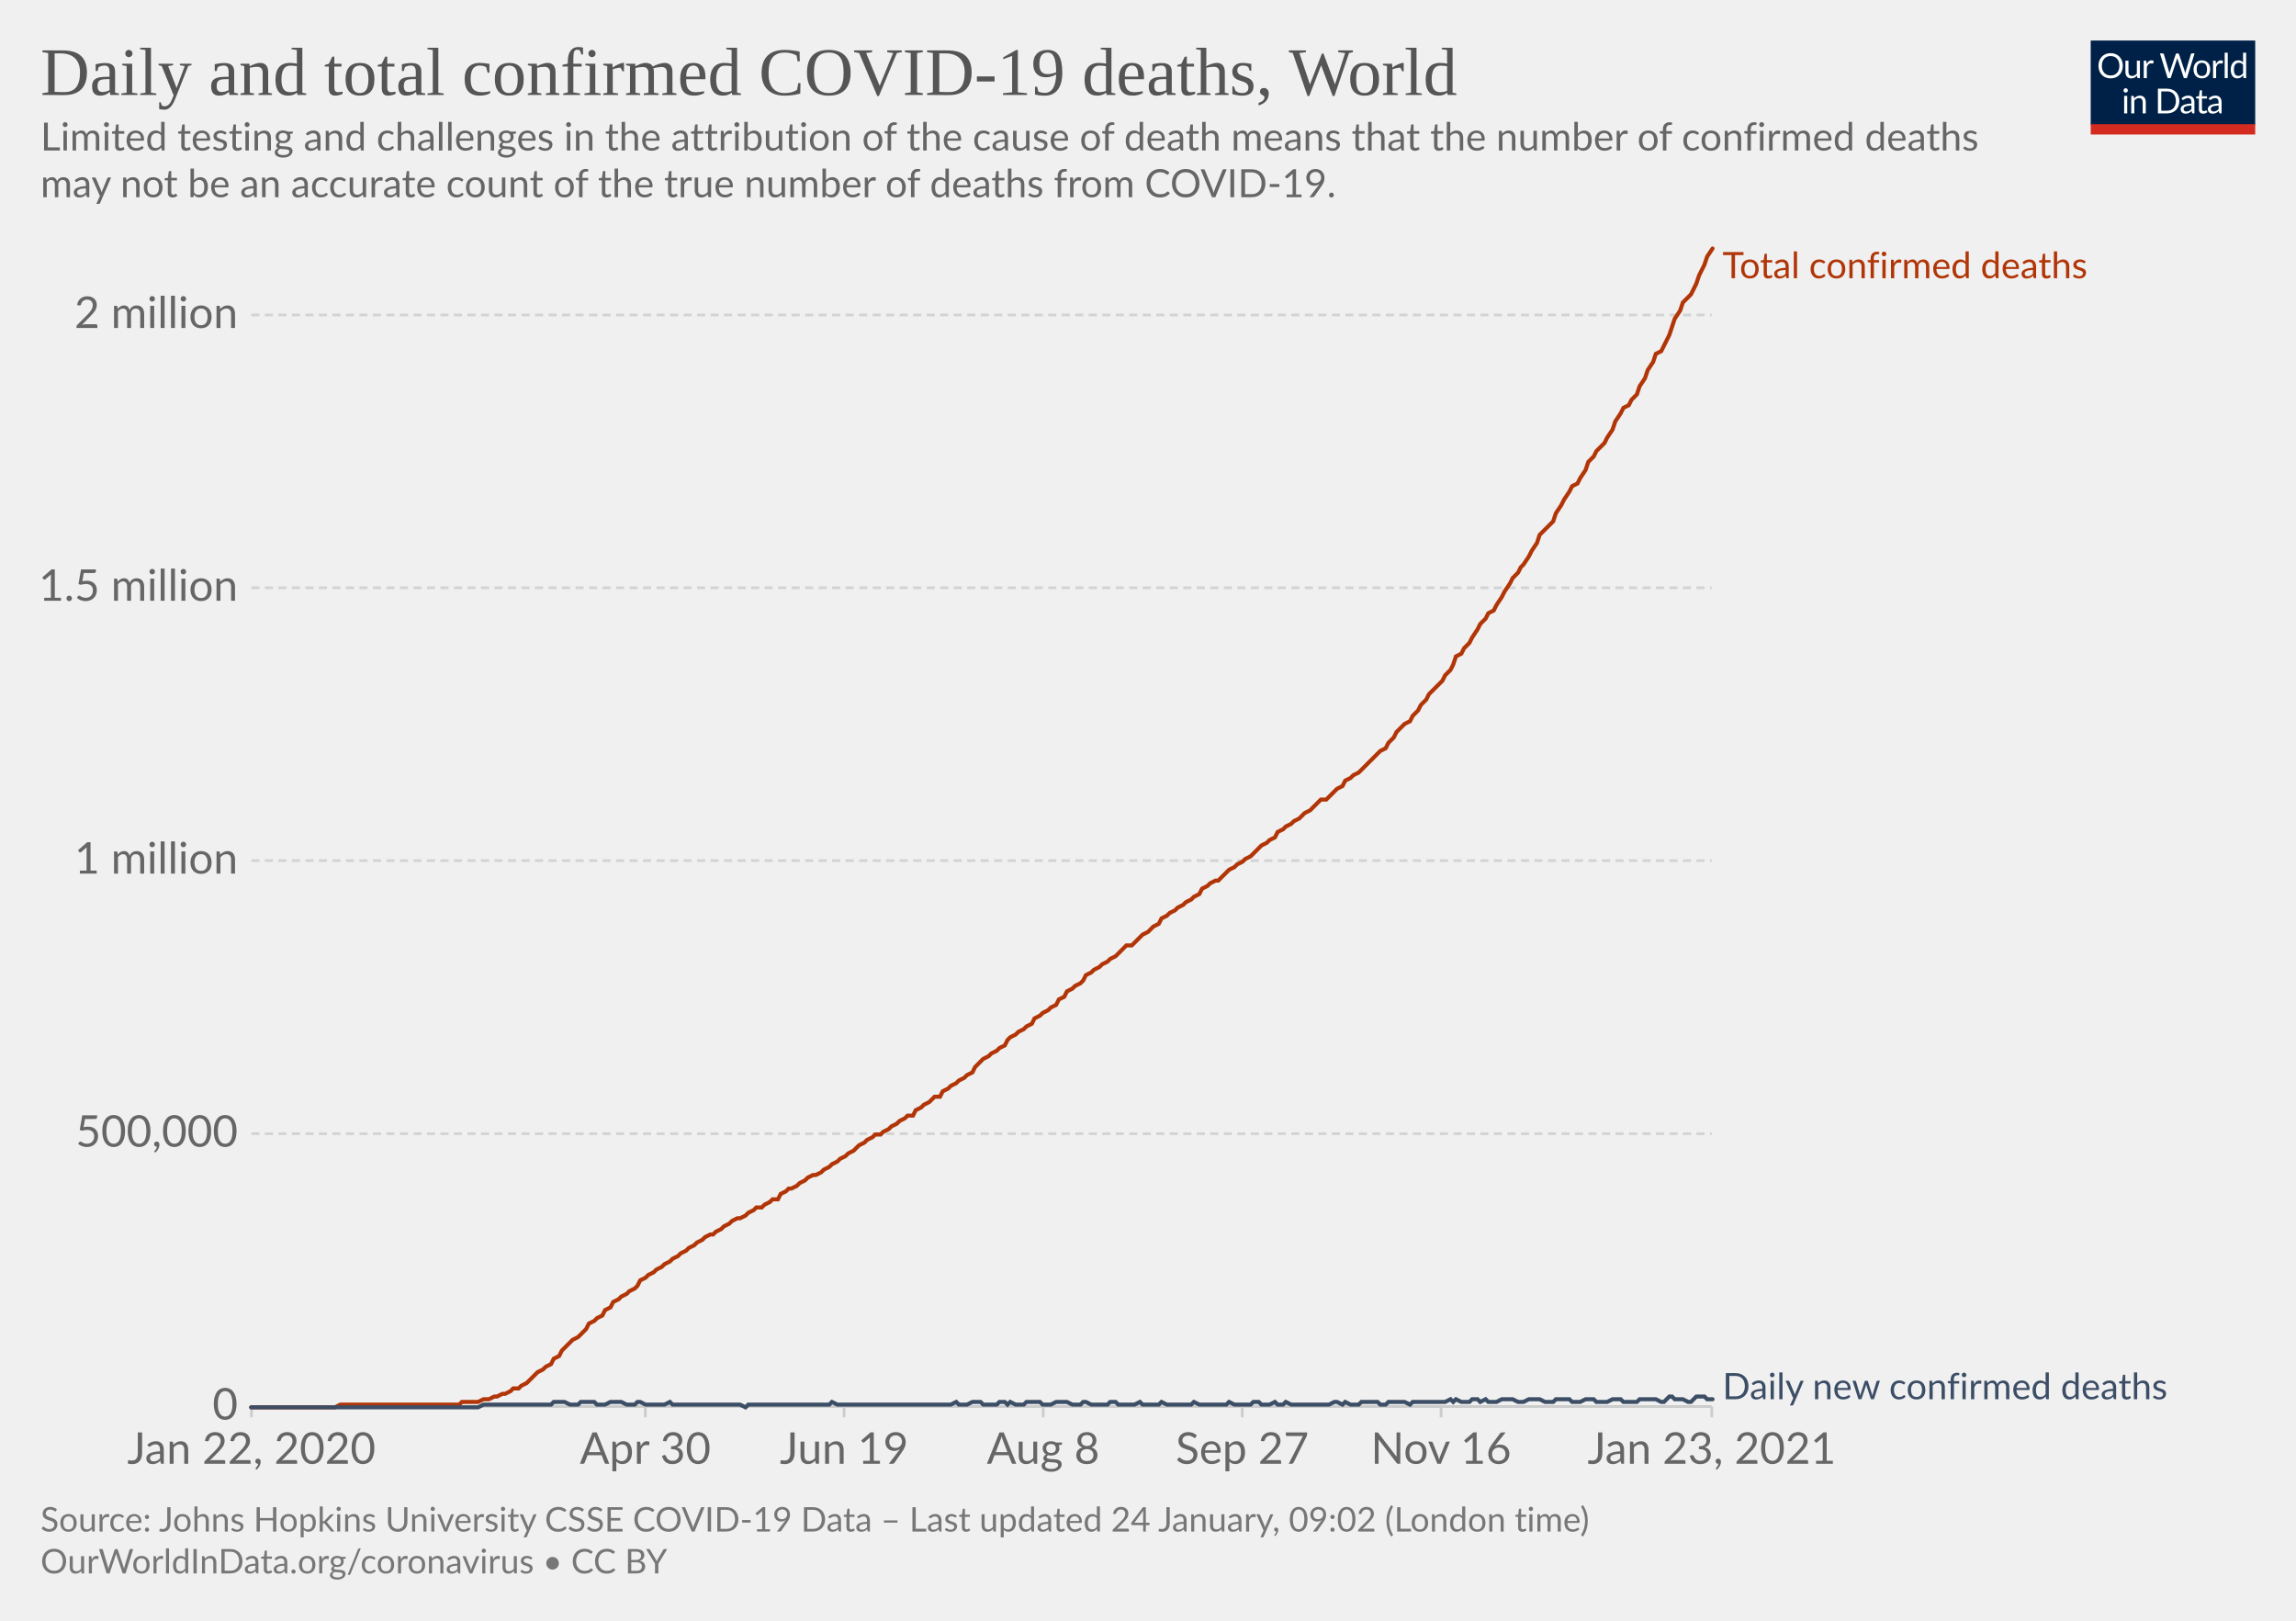
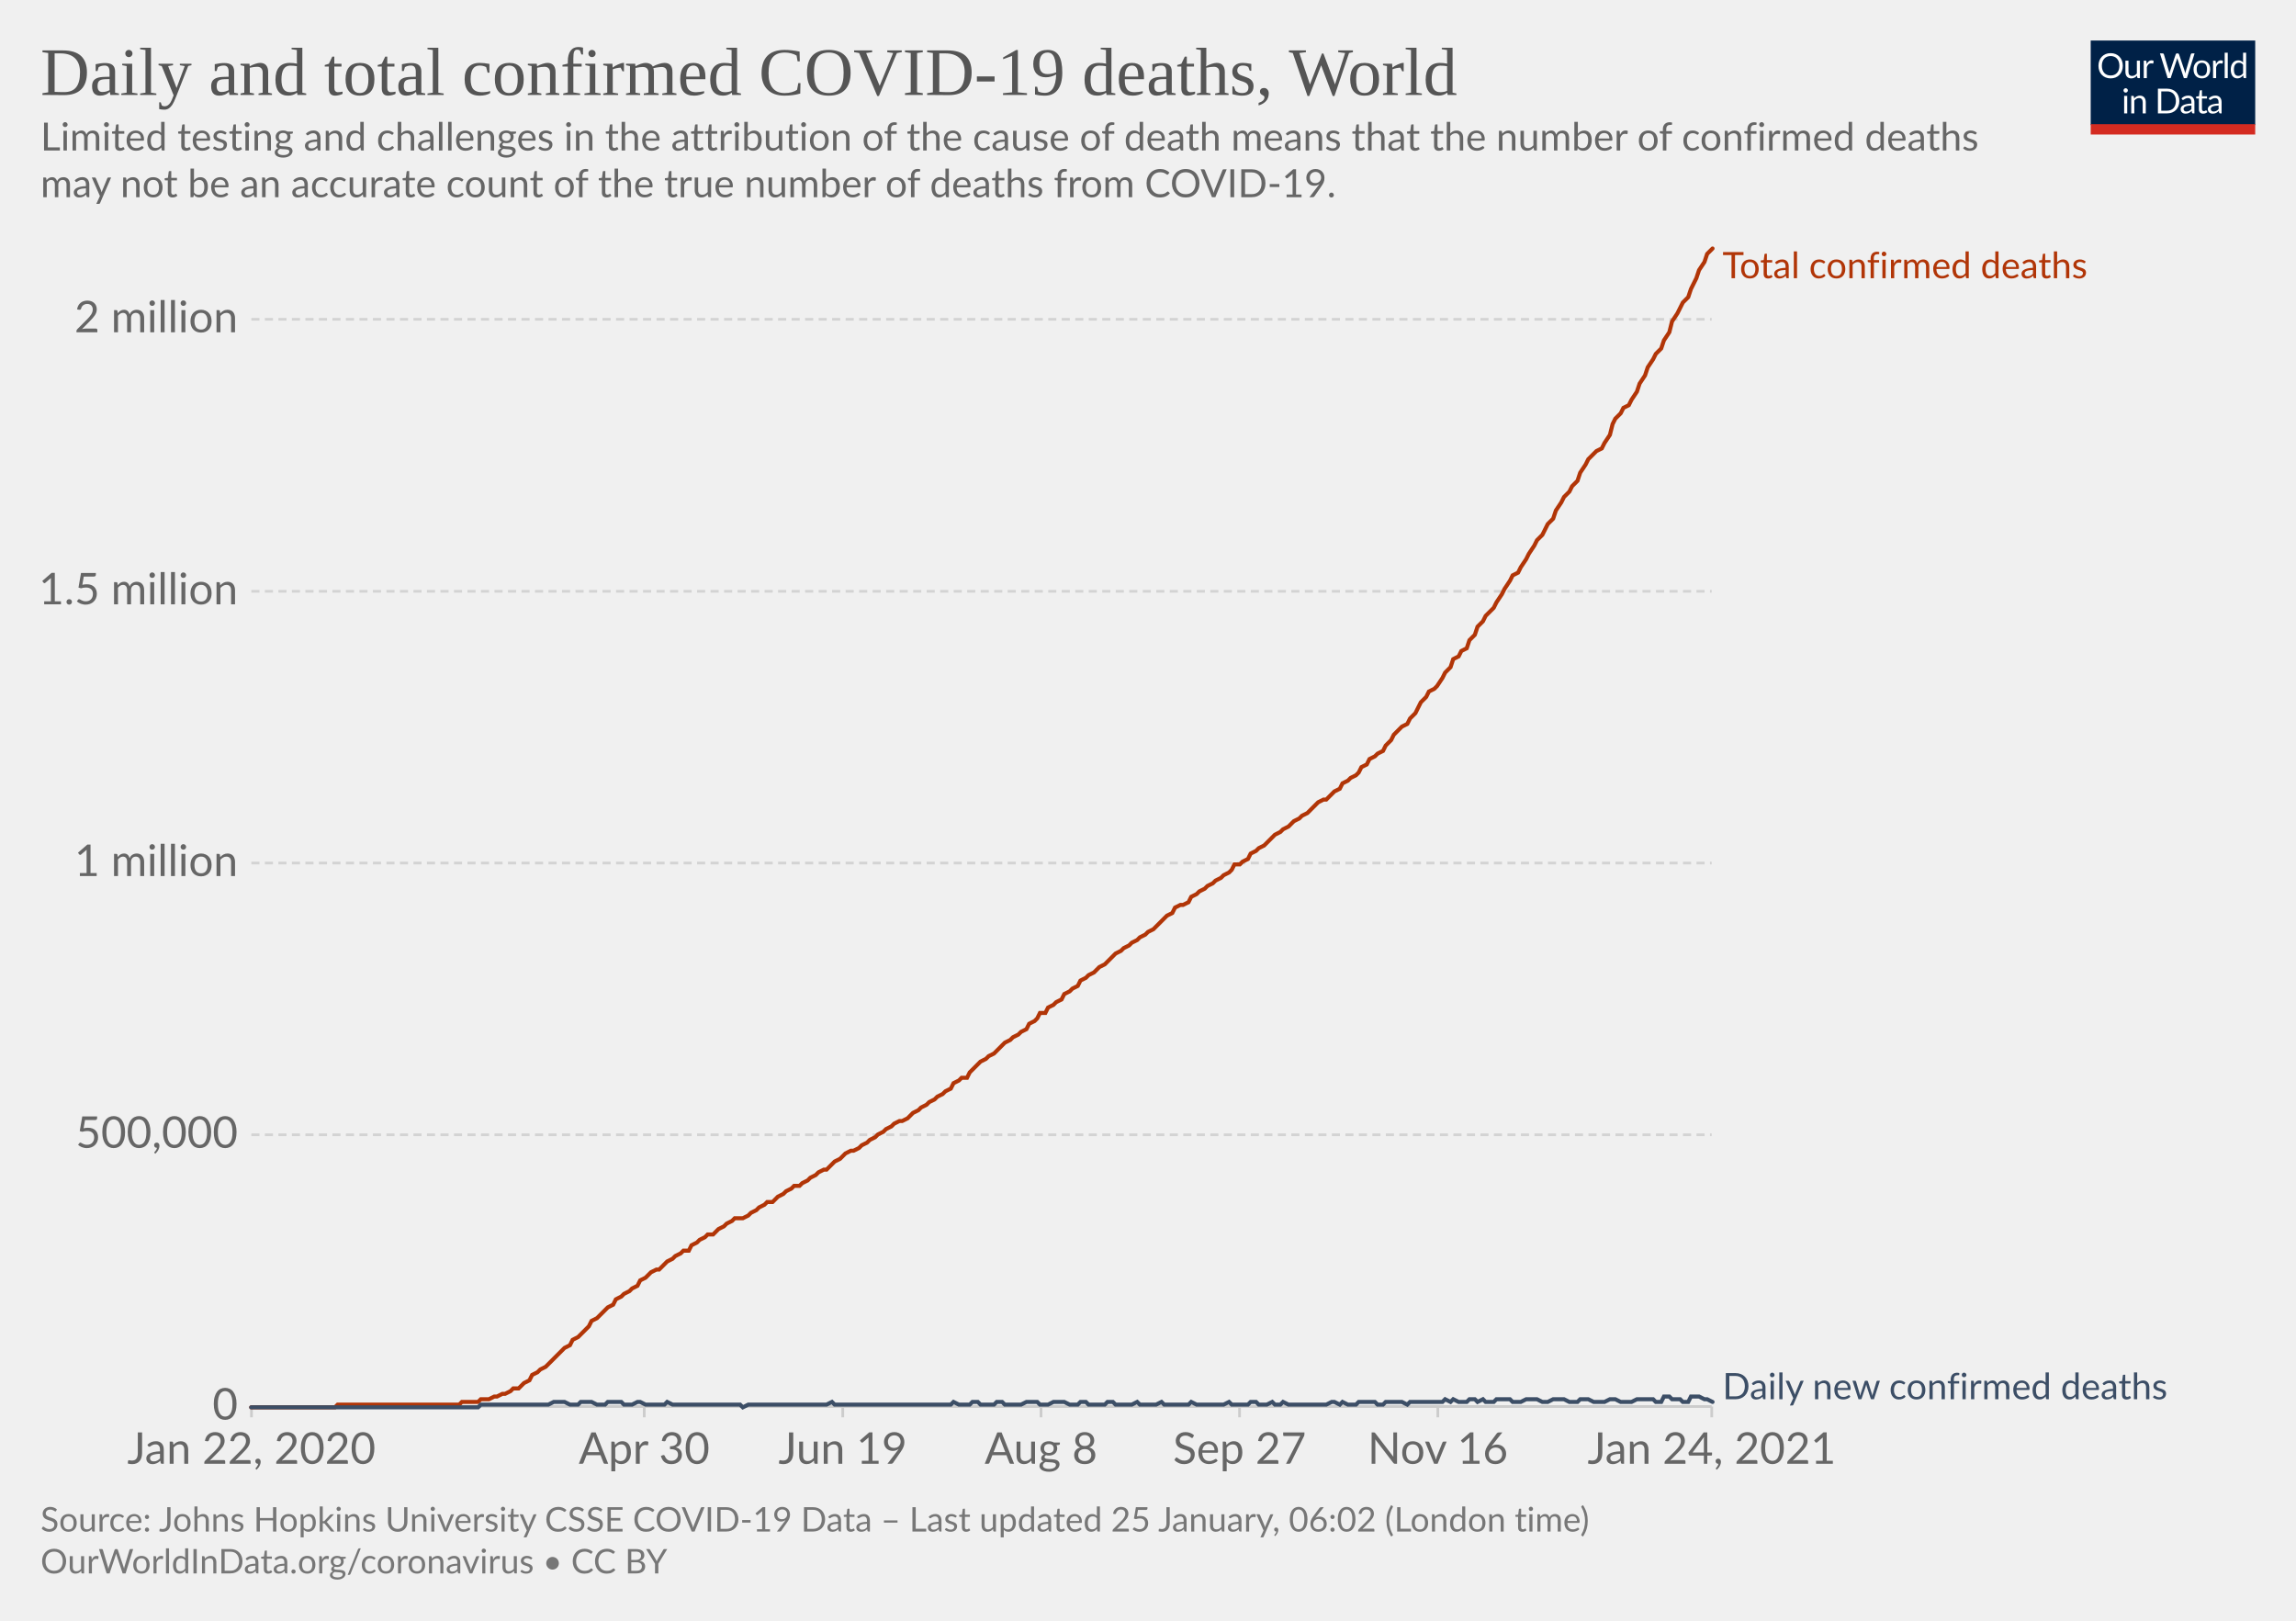
<svg xmlns="http://www.w3.org/2000/svg" version="1.1" style="background-color:#fff;-webkit-font-smoothing:antialiased" width="850" height="600" viewBox="0 0 850 600" font-family="Lato,'Helvetica Neue',Helvetica,Arial,sans-serif" font-size="18" text-rendering="optimizeLegibility">
  <g class="HeaderView">
    <g transform="matrix(.29 0 0 .29 774 15)">
      <svg width="210" height="120" viewBox="0 0 210 120" fill="none">
        <g clip-path="url(#clip0)">
          <path d="M0 0h210v107.89H0V0z" fill="#002147" />
          <path d="M40.98 32.25c0 2.36-.38 4.53-1.12 6.51a14.26 14.26 0 01-8.1 8.4c-1.9.78-4.02 1.17-6.34 1.17a16.6 16.6 0 01-6.33-1.17 14.31 14.31 0 01-8.08-8.4 18.29 18.29 0 01-1.12-6.51c0-2.36.38-4.53 1.12-6.5.75-1.97 1.8-3.67 3.17-5.1a14.32 14.32 0 014.9-3.34c1.92-.8 4.03-1.19 6.34-1.19 2.32 0 4.43.4 6.34 1.19 1.92.8 3.56 1.9 4.93 3.34a14.87 14.87 0 013.17 5.1 18.1 18.1 0 011.12 6.5zm-4.38 0c0-1.94-.26-3.68-.8-5.22a10.91 10.91 0 00-2.24-3.89 9.68 9.68 0 00-3.52-2.46 11.95 11.95 0 00-4.62-.86c-1.68 0-3.21.28-4.6.86a9.88 9.88 0 00-3.54 2.46 10.91 10.91 0 00-2.24 3.9c-.53 1.53-.8 3.27-.8 5.2 0 1.94.27 3.68.8 5.22a11.17 11.17 0 002.24 3.9 10.01 10.01 0 003.55 2.44c1.38.56 2.9.83 4.6.83s3.24-.27 4.61-.83a9.8 9.8 0 003.52-2.44 11.17 11.17 0 002.25-3.9c.53-1.54.8-3.28.8-5.21zm26.22-6.54V48H60.5c-.56 0-.9-.27-1.05-.81l-.31-2.4a12.45 12.45 0 01-3.26 2.6c-1.2.64-2.58.96-4.13.96-1.22 0-2.3-.2-3.24-.6a6.52 6.52 0 01-2.33-1.7 7.37 7.37 0 01-1.43-2.67c-.3-1.04-.46-2.2-.46-3.45V25.7h3.91v14.22c0 1.68.38 2.99 1.15 3.91.77.93 1.96 1.39 3.54 1.39 1.16 0 2.24-.27 3.23-.82a10.42 10.42 0 002.8-2.28V25.7h3.91zm8.61 4.47a9.94 9.94 0 012.6-3.56 5.64 5.64 0 013.76-1.3c.47 0 .92.05 1.34.15.44.1.83.27 1.17.49l-.3 2.92c-.09.37-.3.55-.66.55-.2 0-.5-.04-.9-.13a6.21 6.21 0 00-3.24.18 4.23 4.23 0 00-1.47.92c-.42.4-.81.9-1.17 1.5-.33.58-.64 1.26-.92 2.02V48H67.7V25.71h2.25c.42 0 .72.08.88.25.16.16.27.44.33.83l.26 3.39zm61.16-13.7L122.75 48h-3.82l-7.99-24.05a21.95 21.95 0 01-.42-1.58 38.36 38.36 0 01-.44 1.58L102.05 48h-3.83L88.4 16.47h3.54c.38 0 .7.1.95.29.26.2.43.43.5.73l6.52 21.9.28 1.28.29 1.46.3-1.46.38-1.27 7.41-21.91c.1-.25.26-.48.51-.69.27-.22.58-.33.95-.33h1.23c.38 0 .69.1.92.29a1.77 1.77 0 01.53.73l7.4 21.9a28.4 28.4 0 01.68 2.62 29.52 29.52 0 01.52-2.61l6.54-21.91a1.31 1.31 0 01.48-.7c.27-.21.58-.32.95-.32h3.32zm9.35 8.88c1.63 0 3.1.27 4.4.82a9.43 9.43 0 015.46 5.94c.5 1.4.74 2.98.74 4.73 0 1.76-.25 3.34-.74 4.75a9.43 9.43 0 01-5.46 5.92c-1.3.52-2.77.79-4.4.79-1.64 0-3.12-.27-4.44-.8a9.42 9.42 0 01-3.35-2.3c-.92-1-1.63-2.2-2.13-3.61-.49-1.41-.73-3-.73-4.75s.24-3.33.73-4.73c.5-1.43 1.2-2.64 2.13-3.63a9.4 9.4 0 013.35-2.31c1.32-.55 2.8-.82 4.44-.82zm0 19.89c2.2 0 3.84-.73 4.93-2.2 1.08-1.48 1.63-3.54 1.63-6.18 0-2.66-.55-4.72-1.63-6.2-1.09-1.49-2.73-2.23-4.93-2.23-1.12 0-2.09.2-2.93.57a5.71 5.71 0 00-2.06 1.65 7.5 7.5 0 00-1.24 2.67c-.26 1.04-.4 2.22-.4 3.54 0 2.64.55 4.7 1.64 6.18 1.1 1.47 2.76 2.2 4.99 2.2zm17.97-15.07a9.94 9.94 0 012.6-3.56 5.64 5.64 0 013.76-1.3c.47 0 .91.05 1.34.15.44.1.83.27 1.16.49l-.28 2.92c-.09.37-.31.55-.66.55-.2 0-.5-.04-.9-.13a6.2 6.2 0 00-3.24.18 4.23 4.23 0 00-1.47.92c-.43.4-.82.9-1.17 1.5a13.1 13.1 0 00-.92 2.02V48h-3.94V25.71h2.24c.43 0 .72.08.88.25.17.16.28.44.33.83l.27 3.39zm15.04-14.59V48h-3.92V15.6h3.92zm19.55 15.43a6.22 6.22 0 00-2.38-2.05 6.7 6.7 0 00-2.86-.6c-2.07 0-3.66.75-4.77 2.23-1.12 1.48-1.68 3.6-1.68 6.33 0 1.46.13 2.7.38 3.74a7.29 7.29 0 001.1 2.56 4.35 4.35 0 001.78 1.45c.7.3 1.5.46 2.4.46 1.29 0 2.41-.3 3.36-.88a9.6 9.6 0 002.67-2.49V31.02zm3.91-15.43V48h-2.33c-.56 0-.9-.27-1.06-.81l-.35-2.71a12.13 12.13 0 01-3.25 2.77 8.28 8.28 0 01-4.23 1.06 7.31 7.31 0 01-6.14-2.9c-.73-.96-1.3-2.15-1.69-3.57a18.35 18.35 0 01.07-9.48 11.29 11.29 0 011.89-3.7 8.7 8.7 0 017.06-3.34 7.96 7.96 0 016.12 2.62V15.59h3.91zM46.61 70.71V93H42.7V70.71h3.91zm.84-7c0 .39-.08.75-.24 1.09a2.81 2.81 0 01-1.52 1.47 2.67 2.67 0 01-2.16 0 2.9 2.9 0 01-1.45-1.47 2.67 2.67 0 010-2.16c.15-.35.35-.65.6-.9.25-.27.53-.47.85-.62a2.67 2.67 0 012.16 0c.35.15.65.35.9.62.27.25.47.55.62.9.16.34.24.7.24 1.08zm7.97 10.24c.49-.54 1-1.04 1.54-1.48a9.85 9.85 0 013.66-1.84 8.96 8.96 0 015.43.35c.94.4 1.72.97 2.33 1.71a7.36 7.36 0 011.43 2.67c.32 1.04.49 2.19.49 3.45V93h-3.94V78.81c0-1.69-.4-3-1.17-3.92-.76-.93-1.93-1.4-3.5-1.4a6.6 6.6 0 00-3.25.83c-1 .56-1.92 1.31-2.77 2.27V93h-3.94V70.71h2.35c.56 0 .9.28 1.04.82l.3 2.42zm57.7 3.3c0 2.36-.37 4.5-1.11 6.44a14.3 14.3 0 01-3.17 4.98 14.1 14.1 0 01-4.93 3.2c-1.9.76-4.02 1.13-6.33 1.13H85.8V61.47h11.77c2.31 0 4.42.39 6.33 1.15a13.8 13.8 0 018.1 8.18 17.75 17.75 0 011.12 6.45zm-4.37 0c0-1.94-.26-3.67-.8-5.2a10.94 10.94 0 00-2.23-3.87 9.57 9.57 0 00-3.53-2.42 12.23 12.23 0 00-4.61-.83h-7.5v24.62h7.5c1.7 0 3.24-.28 4.61-.84a9.7 9.7 0 003.53-2.4 10.94 10.94 0 002.24-3.87c.53-1.53.8-3.26.8-5.2zm19.8 5.72c-1.8.06-3.34.2-4.62.44-1.26.22-2.3.51-3.1.88-.8.36-1.37.8-1.74 1.3-.35.5-.53 1.05-.53 1.67 0 .58.1 1.1.3 1.52a3 3 0 00.76 1.05c.34.27.73.46 1.17.6a6.13 6.13 0 001.45.17 7.28 7.28 0 003.5-.81 11.95 11.95 0 002.82-2.2v-4.62zm-12.65-9.11a12.73 12.73 0 013.98-2.66c1.43-.59 3-.88 4.73-.88 1.25 0 2.36.2 3.33.61a6.81 6.81 0 013.94 4.38c.33 1.04.5 2.19.5 3.43V93h-1.74a1.8 1.8 0 01-.88-.18c-.2-.13-.36-.38-.48-.74l-.44-2.12-1.72 1.46a9.48 9.48 0 01-3.74 1.7c-.69.15-1.46.23-2.3.23-.87 0-1.69-.12-2.45-.35a5.34 5.34 0 01-3.34-2.93 6.64 6.64 0 01-.49-2.64c0-.88.25-1.72.73-2.53a6.33 6.33 0 012.35-2.17c1.09-.63 2.5-1.15 4.25-1.54 1.75-.41 3.89-.65 6.42-.7v-1.75c0-1.73-.37-3.03-1.12-3.91-.75-.9-1.84-1.34-3.28-1.34-.97 0-1.78.12-2.44.37-.64.23-1.2.5-1.7.81l-1.23.82c-.33.23-.67.35-1 .35-.27 0-.5-.07-.69-.2a2.1 2.1 0 01-.48-.53l-.7-1.25zm27.67 19.5c-1.76 0-3.12-.5-4.07-1.48-.94-.98-1.41-2.4-1.41-4.25V74h-2.68a.9.9 0 01-.6-.2c-.16-.14-.24-.36-.24-.66v-1.56l3.65-.46.9-6.89a.9.9 0 01.29-.52.88.88 0 01.62-.22H142v7.67h6.44V74H142v13.38c0 .94.22 1.63.68 2.09.45.45 1.04.68 1.76.68a3.21 3.21 0 001.85-.53l.55-.35c.16-.12.3-.18.41-.18.2 0 .4.13.55.38l1.15 1.87a7.45 7.45 0 01-2.44 1.5 8.53 8.53 0 01-2.95.52zm19.68-10.4c-1.8.07-3.34.21-4.62.45-1.26.22-2.3.51-3.1.88-.8.36-1.37.8-1.74 1.3-.35.5-.53 1.05-.53 1.67 0 .58.1 1.1.3 1.52a2.9 2.9 0 00.76 1.05c.34.27.73.46 1.17.6a6.13 6.13 0 001.45.17 7.3 7.3 0 003.5-.81 12.04 12.04 0 002.82-2.2v-4.62zm-12.65-9.1a12.72 12.72 0 013.99-2.66c1.42-.59 3-.88 4.72-.88 1.25 0 2.36.2 3.33.61a6.81 6.81 0 013.94 4.38c.33 1.04.5 2.19.5 3.43V93h-1.74a1.8 1.8 0 01-.88-.18c-.2-.13-.36-.38-.48-.74l-.44-2.12-1.72 1.46a9.48 9.48 0 01-3.74 1.7c-.69.15-1.46.23-2.3.23-.87 0-1.69-.12-2.45-.35a5.33 5.33 0 01-3.34-2.93 6.62 6.62 0 01-.49-2.64c0-.88.25-1.72.73-2.53a6.33 6.33 0 012.35-2.17c1.09-.63 2.5-1.15 4.25-1.54a31.2 31.2 0 016.42-.7v-1.75c0-1.73-.37-3.03-1.12-3.91-.75-.9-1.84-1.34-3.28-1.34-.97 0-1.78.12-2.44.37-.64.23-1.2.5-1.7.81l-1.22.82c-.34.23-.68.35-1.02.35-.26 0-.49-.07-.68-.2a1.88 1.88 0 01-.48-.53l-.7-1.25zM40.98 32.25c0 2.36-.38 4.53-1.12 6.51a14.26 14.26 0 01-8.1 8.4c-1.9.78-4.02 1.17-6.34 1.17a16.6 16.6 0 01-6.33-1.17 14.31 14.31 0 01-8.08-8.4 18.29 18.29 0 01-1.12-6.51c0-2.36.38-4.53 1.12-6.5.75-1.97 1.8-3.67 3.17-5.1a14.32 14.32 0 014.9-3.34c1.92-.8 4.03-1.19 6.34-1.19 2.32 0 4.43.4 6.34 1.19 1.92.8 3.56 1.9 4.93 3.34a14.87 14.87 0 013.17 5.1 18.1 18.1 0 011.12 6.5zm-4.38 0c0-1.94-.26-3.68-.8-5.22a10.91 10.91 0 00-2.24-3.89 9.68 9.68 0 00-3.52-2.46 11.95 11.95 0 00-4.62-.86c-1.68 0-3.21.28-4.6.86a9.88 9.88 0 00-3.54 2.46 10.91 10.91 0 00-2.24 3.9c-.53 1.53-.8 3.27-.8 5.2 0 1.94.27 3.68.8 5.22a11.17 11.17 0 002.24 3.9 10.01 10.01 0 003.55 2.44c1.38.56 2.9.83 4.6.83s3.24-.27 4.61-.83a9.8 9.8 0 003.52-2.44 11.17 11.17 0 002.25-3.9c.53-1.54.8-3.28.8-5.21zm26.22-6.54V48H60.5c-.56 0-.9-.27-1.05-.81l-.31-2.4a12.45 12.45 0 01-3.26 2.6c-1.2.64-2.58.96-4.13.96-1.22 0-2.3-.2-3.24-.6a6.52 6.52 0 01-2.33-1.7 7.37 7.37 0 01-1.43-2.67c-.3-1.04-.46-2.2-.46-3.45V25.7h3.91v14.22c0 1.68.38 2.99 1.15 3.91.77.93 1.96 1.39 3.54 1.39 1.16 0 2.24-.27 3.23-.82a10.42 10.42 0 002.8-2.28V25.7h3.91zm8.61 4.47a9.94 9.94 0 012.6-3.56 5.64 5.64 0 013.76-1.3c.47 0 .92.05 1.34.15.44.1.83.27 1.17.49l-.3 2.92c-.09.37-.3.55-.66.55-.2 0-.5-.04-.9-.13a6.21 6.21 0 00-3.24.18 4.23 4.23 0 00-1.47.92c-.42.4-.81.9-1.17 1.5-.33.58-.64 1.26-.92 2.02V48H67.7V25.71h2.25c.42 0 .72.08.88.25.16.16.27.44.33.83l.26 3.39zm61.16-13.7L122.75 48h-3.82l-7.99-24.05a21.95 21.95 0 01-.42-1.58 38.36 38.36 0 01-.44 1.58L102.05 48h-3.83L88.4 16.47h3.54c.38 0 .7.1.95.29.26.2.43.43.5.73l6.52 21.9.28 1.28.29 1.46.3-1.46.38-1.27 7.41-21.91c.1-.25.26-.48.51-.69.27-.22.58-.33.95-.33h1.23c.38 0 .69.1.92.29a1.77 1.77 0 01.53.73l7.4 21.9a28.4 28.4 0 01.68 2.62 29.52 29.52 0 01.52-2.61l6.54-21.91a1.31 1.31 0 01.48-.7c.27-.21.58-.32.95-.32h3.32zm9.35 8.88c1.63 0 3.1.27 4.4.82a9.43 9.43 0 015.46 5.94c.5 1.4.74 2.98.74 4.73 0 1.76-.25 3.34-.74 4.75a9.43 9.43 0 01-5.46 5.92c-1.3.52-2.77.79-4.4.79-1.64 0-3.12-.27-4.44-.8a9.42 9.42 0 01-3.35-2.3c-.92-1-1.63-2.2-2.13-3.61-.49-1.41-.73-3-.73-4.75s.24-3.33.73-4.73c.5-1.43 1.2-2.64 2.13-3.63a9.4 9.4 0 013.35-2.31c1.32-.55 2.8-.82 4.44-.82zm0 19.89c2.2 0 3.84-.73 4.93-2.2 1.08-1.48 1.63-3.54 1.63-6.18 0-2.66-.55-4.72-1.63-6.2-1.09-1.49-2.73-2.23-4.93-2.23-1.12 0-2.09.2-2.93.57a5.71 5.71 0 00-2.06 1.65 7.5 7.5 0 00-1.24 2.67c-.26 1.04-.4 2.22-.4 3.54 0 2.64.55 4.7 1.64 6.18 1.1 1.47 2.76 2.2 4.99 2.2zm17.97-15.07a9.94 9.94 0 012.6-3.56 5.64 5.64 0 013.76-1.3c.47 0 .91.05 1.34.15.44.1.83.27 1.16.49l-.28 2.92c-.09.37-.31.55-.66.55-.2 0-.5-.04-.9-.13a6.2 6.2 0 00-3.24.18 4.23 4.23 0 00-1.47.92c-.43.4-.82.9-1.17 1.5a13.1 13.1 0 00-.92 2.02V48h-3.94V25.71h2.24c.43 0 .72.08.88.25.17.16.28.44.33.83l.27 3.39zm15.04-14.59V48h-3.92V15.6h3.92zm19.55 15.43a6.22 6.22 0 00-2.38-2.05 6.7 6.7 0 00-2.86-.6c-2.07 0-3.66.75-4.77 2.23-1.12 1.48-1.68 3.6-1.68 6.33 0 1.46.13 2.7.38 3.74a7.29 7.29 0 001.1 2.56 4.35 4.35 0 001.78 1.45c.7.3 1.5.46 2.4.46 1.29 0 2.41-.3 3.36-.88a9.6 9.6 0 002.67-2.49V31.02zm3.91-15.43V48h-2.33c-.56 0-.9-.27-1.06-.81l-.35-2.71a12.13 12.13 0 01-3.25 2.77 8.28 8.28 0 01-4.23 1.06 7.31 7.31 0 01-6.14-2.9c-.73-.96-1.3-2.15-1.69-3.57a18.35 18.35 0 01.07-9.48 11.29 11.29 0 011.89-3.7 8.7 8.7 0 017.06-3.34 7.96 7.96 0 016.12 2.62V15.59h3.91zM46.61 70.71V93H42.7V70.71h3.91zm.84-7c0 .39-.08.75-.24 1.09a2.81 2.81 0 01-1.52 1.47 2.67 2.67 0 01-2.16 0 2.9 2.9 0 01-1.45-1.47 2.67 2.67 0 010-2.16c.15-.35.35-.65.6-.9.25-.27.53-.47.85-.62a2.67 2.67 0 012.16 0c.35.15.65.35.9.62.27.25.47.55.62.9.16.34.24.7.24 1.08zm7.97 10.24c.49-.54 1-1.04 1.54-1.48a9.85 9.85 0 013.66-1.84 8.96 8.96 0 015.43.35c.94.4 1.72.97 2.33 1.71a7.36 7.36 0 011.43 2.67c.32 1.04.49 2.19.49 3.45V93h-3.94V78.81c0-1.69-.4-3-1.17-3.92-.76-.93-1.93-1.4-3.5-1.4a6.6 6.6 0 00-3.25.83c-1 .56-1.92 1.31-2.77 2.27V93h-3.94V70.71h2.35c.56 0 .9.28 1.04.82l.3 2.42zm57.7 3.3c0 2.36-.37 4.5-1.11 6.44a14.3 14.3 0 01-3.17 4.98 14.1 14.1 0 01-4.93 3.2c-1.9.76-4.02 1.13-6.33 1.13H85.8V61.47h11.77c2.31 0 4.42.39 6.33 1.15a13.8 13.8 0 018.1 8.18 17.75 17.75 0 011.12 6.45zm-4.37 0c0-1.94-.26-3.67-.8-5.2a10.94 10.94 0 00-2.23-3.87 9.57 9.57 0 00-3.53-2.42 12.23 12.23 0 00-4.61-.83h-7.5v24.62h7.5c1.7 0 3.24-.28 4.61-.84a9.7 9.7 0 003.53-2.4 10.94 10.94 0 002.24-3.87c.53-1.53.8-3.26.8-5.2zm19.8 5.72c-1.8.06-3.34.2-4.62.44-1.26.22-2.3.51-3.1.88-.8.36-1.37.8-1.74 1.3-.35.5-.53 1.05-.53 1.67 0 .58.1 1.1.3 1.52a3 3 0 00.76 1.05c.34.27.73.46 1.17.6a6.13 6.13 0 001.45.17 7.28 7.28 0 003.5-.81 11.95 11.95 0 002.82-2.2v-4.62zm-12.65-9.11a12.73 12.73 0 013.98-2.66c1.43-.59 3-.88 4.73-.88 1.25 0 2.36.2 3.33.61a6.81 6.81 0 013.94 4.38c.33 1.04.5 2.19.5 3.43V93h-1.74a1.8 1.8 0 01-.88-.18c-.2-.13-.36-.38-.48-.74l-.44-2.12-1.72 1.46a9.48 9.48 0 01-3.74 1.7c-.69.15-1.46.23-2.3.23-.87 0-1.69-.12-2.45-.35a5.34 5.34 0 01-3.34-2.93 6.64 6.64 0 01-.49-2.64c0-.88.25-1.72.73-2.53a6.33 6.33 0 012.35-2.17c1.09-.63 2.5-1.15 4.25-1.54 1.75-.41 3.89-.65 6.42-.7v-1.75c0-1.73-.37-3.03-1.12-3.91-.75-.9-1.84-1.34-3.28-1.34-.97 0-1.78.12-2.44.37-.64.23-1.2.5-1.7.81l-1.23.82c-.33.23-.67.35-1 .35-.27 0-.5-.07-.69-.2a2.1 2.1 0 01-.48-.53l-.7-1.25zm27.67 19.5c-1.76 0-3.12-.5-4.07-1.48-.94-.98-1.41-2.4-1.41-4.25V74h-2.68a.9.9 0 01-.6-.2c-.16-.14-.24-.36-.24-.66v-1.56l3.65-.46.9-6.89a.9.9 0 01.29-.52.88.88 0 01.62-.22H142v7.67h6.44V74H142v13.38c0 .94.22 1.63.68 2.09.45.45 1.04.68 1.76.68a3.21 3.21 0 001.85-.53l.55-.35c.16-.12.3-.18.41-.18.2 0 .4.13.55.38l1.15 1.87a7.45 7.45 0 01-2.44 1.5 8.53 8.53 0 01-2.95.52zm19.68-10.4c-1.8.07-3.34.21-4.62.45-1.26.22-2.3.51-3.1.88-.8.36-1.37.8-1.74 1.3-.35.5-.53 1.05-.53 1.67 0 .58.1 1.1.3 1.52a2.9 2.9 0 00.76 1.05c.34.27.73.46 1.17.6a6.13 6.13 0 001.45.17 7.3 7.3 0 003.5-.81 12.04 12.04 0 002.82-2.2v-4.62zm-12.65-9.1a12.72 12.72 0 013.99-2.66c1.42-.59 3-.88 4.72-.88 1.25 0 2.36.2 3.33.61a6.81 6.81 0 013.94 4.38c.33 1.04.5 2.19.5 3.43V93h-1.74a1.8 1.8 0 01-.88-.18c-.2-.13-.36-.38-.48-.74l-.44-2.12-1.72 1.46a9.48 9.48 0 01-3.74 1.7c-.69.15-1.46.23-2.3.23-.87 0-1.69-.12-2.45-.35a5.33 5.33 0 01-3.34-2.93 6.62 6.62 0 01-.49-2.64c0-.88.25-1.72.73-2.53a6.33 6.33 0 012.35-2.17c1.09-.63 2.5-1.15 4.25-1.54a31.2 31.2 0 016.42-.7v-1.75c0-1.73-.37-3.03-1.12-3.91-.75-.9-1.84-1.34-3.28-1.34-.97 0-1.78.12-2.44.37-.64.23-1.2.5-1.7.81l-1.22.82c-.34.23-.68.35-1.02.35-.26 0-.49-.07-.68-.2a1.88 1.88 0 01-.48-.53l-.7-1.25zM40.98 32.25c0 2.36-.38 4.53-1.12 6.51a14.26 14.26 0 01-8.1 8.4c-1.9.78-4.02 1.17-6.34 1.17a16.6 16.6 0 01-6.33-1.17 14.31 14.31 0 01-8.08-8.4 18.29 18.29 0 01-1.12-6.51c0-2.36.38-4.53 1.12-6.5.75-1.97 1.8-3.67 3.17-5.1a14.32 14.32 0 014.9-3.34c1.92-.8 4.03-1.19 6.34-1.19 2.32 0 4.43.4 6.34 1.19 1.92.8 3.56 1.9 4.93 3.34a14.87 14.87 0 013.17 5.1 18.1 18.1 0 011.12 6.5zm-4.38 0c0-1.94-.26-3.68-.8-5.22a10.91 10.91 0 00-2.24-3.89 9.68 9.68 0 00-3.52-2.46 11.95 11.95 0 00-4.62-.86c-1.68 0-3.21.28-4.6.86a9.88 9.88 0 00-3.54 2.46 10.91 10.91 0 00-2.24 3.9c-.53 1.53-.8 3.27-.8 5.2 0 1.94.27 3.68.8 5.22a11.17 11.17 0 002.24 3.9 10.01 10.01 0 003.55 2.44c1.38.56 2.9.83 4.6.83s3.24-.27 4.61-.83a9.8 9.8 0 003.52-2.44 11.17 11.17 0 002.25-3.9c.53-1.54.8-3.28.8-5.21zm26.22-6.54V48H60.5c-.56 0-.9-.27-1.05-.81l-.31-2.4a12.45 12.45 0 01-3.26 2.6c-1.2.64-2.58.96-4.13.96-1.22 0-2.3-.2-3.24-.6a6.52 6.52 0 01-2.33-1.7 7.37 7.37 0 01-1.43-2.67c-.3-1.04-.46-2.2-.46-3.45V25.7h3.91v14.22c0 1.68.38 2.99 1.15 3.91.77.93 1.96 1.39 3.54 1.39 1.16 0 2.24-.27 3.23-.82a10.42 10.42 0 002.8-2.28V25.7h3.91zm8.61 4.47a9.94 9.94 0 012.6-3.56 5.64 5.64 0 013.76-1.3c.47 0 .92.05 1.34.15.44.1.83.27 1.17.49l-.3 2.92c-.09.37-.3.55-.66.55-.2 0-.5-.04-.9-.13a6.21 6.21 0 00-3.24.18 4.23 4.23 0 00-1.47.92c-.42.4-.81.9-1.17 1.5-.33.58-.64 1.26-.92 2.02V48H67.7V25.71h2.25c.42 0 .72.08.88.25.16.16.27.44.33.83l.26 3.39zm61.16-13.7L122.75 48h-3.82l-7.99-24.05a21.95 21.95 0 01-.42-1.58 38.36 38.36 0 01-.44 1.58L102.05 48h-3.83L88.4 16.47h3.54c.38 0 .7.1.95.29.26.2.43.43.5.73l6.52 21.9.28 1.28.29 1.46.3-1.46.38-1.27 7.41-21.91c.1-.25.26-.48.51-.69.27-.22.58-.33.95-.33h1.23c.38 0 .69.1.92.29a1.77 1.77 0 01.53.73l7.4 21.9a28.4 28.4 0 01.68 2.62 29.52 29.52 0 01.52-2.61l6.54-21.91a1.31 1.31 0 01.48-.7c.27-.21.58-.32.95-.32h3.32zm9.35 8.88c1.63 0 3.1.27 4.4.82a9.43 9.43 0 015.46 5.94c.5 1.4.74 2.98.74 4.73 0 1.76-.25 3.34-.74 4.75a9.43 9.43 0 01-5.46 5.92c-1.3.52-2.77.79-4.4.79-1.64 0-3.12-.27-4.44-.8a9.42 9.42 0 01-3.35-2.3c-.92-1-1.63-2.2-2.13-3.61-.49-1.41-.73-3-.73-4.75s.24-3.33.73-4.73c.5-1.43 1.2-2.64 2.13-3.63a9.4 9.4 0 013.35-2.31c1.32-.55 2.8-.82 4.44-.82zm0 19.89c2.2 0 3.84-.73 4.93-2.2 1.08-1.48 1.63-3.54 1.63-6.18 0-2.66-.55-4.72-1.63-6.2-1.09-1.49-2.73-2.23-4.93-2.23-1.12 0-2.09.2-2.93.57a5.71 5.71 0 00-2.06 1.65 7.5 7.5 0 00-1.24 2.67c-.26 1.04-.4 2.22-.4 3.54 0 2.64.55 4.7 1.64 6.18 1.1 1.47 2.76 2.2 4.99 2.2zm17.97-15.07a9.94 9.94 0 012.6-3.56 5.64 5.64 0 013.76-1.3c.47 0 .91.05 1.34.15.44.1.83.27 1.16.49l-.28 2.92c-.09.37-.31.55-.66.55-.2 0-.5-.04-.9-.13a6.2 6.2 0 00-3.24.18 4.23 4.23 0 00-1.47.92c-.43.4-.82.9-1.17 1.5a13.1 13.1 0 00-.92 2.02V48h-3.94V25.71h2.24c.43 0 .72.08.88.25.17.16.28.44.33.83l.27 3.39zm15.04-14.59V48h-3.92V15.6h3.92zm19.55 15.43a6.22 6.22 0 00-2.38-2.05 6.7 6.7 0 00-2.86-.6c-2.07 0-3.66.75-4.77 2.23-1.12 1.48-1.68 3.6-1.68 6.33 0 1.46.13 2.7.38 3.74a7.29 7.29 0 001.1 2.56 4.35 4.35 0 001.78 1.45c.7.3 1.5.46 2.4.46 1.29 0 2.41-.3 3.36-.88a9.6 9.6 0 002.67-2.49V31.02zm3.91-15.43V48h-2.33c-.56 0-.9-.27-1.06-.81l-.35-2.71a12.13 12.13 0 01-3.25 2.77 8.28 8.28 0 01-4.23 1.06 7.31 7.31 0 01-6.14-2.9c-.73-.96-1.3-2.15-1.69-3.57a18.35 18.35 0 01.07-9.48 11.29 11.29 0 011.89-3.7 8.7 8.7 0 017.06-3.34 7.96 7.96 0 016.12 2.62V15.59h3.91zM46.61 70.71V93H42.7V70.71h3.91zm.84-7c0 .39-.08.75-.24 1.09a2.81 2.81 0 01-1.52 1.47 2.67 2.67 0 01-2.16 0 2.9 2.9 0 01-1.45-1.47 2.67 2.67 0 010-2.16c.15-.35.35-.65.6-.9.25-.27.53-.47.85-.62a2.67 2.67 0 012.16 0c.35.15.65.35.9.62.27.25.47.55.62.9.16.34.24.7.24 1.08zm7.97 10.24c.49-.54 1-1.04 1.54-1.48a9.85 9.85 0 013.66-1.84 8.96 8.96 0 015.43.35c.94.4 1.72.97 2.33 1.71a7.36 7.36 0 011.43 2.67c.32 1.04.49 2.19.49 3.45V93h-3.94V78.81c0-1.69-.4-3-1.17-3.92-.76-.93-1.93-1.4-3.5-1.4a6.6 6.6 0 00-3.25.83c-1 .56-1.92 1.31-2.77 2.27V93h-3.94V70.71h2.35c.56 0 .9.28 1.04.82l.3 2.42zm57.7 3.3c0 2.36-.37 4.5-1.11 6.44a14.3 14.3 0 01-3.17 4.98 14.1 14.1 0 01-4.93 3.2c-1.9.76-4.02 1.13-6.33 1.13H85.8V61.47h11.77c2.31 0 4.42.39 6.33 1.15a13.8 13.8 0 018.1 8.18 17.75 17.75 0 011.12 6.45zm-4.37 0c0-1.94-.26-3.67-.8-5.2a10.94 10.94 0 00-2.23-3.87 9.57 9.57 0 00-3.53-2.42 12.23 12.23 0 00-4.61-.83h-7.5v24.62h7.5c1.7 0 3.24-.28 4.61-.84a9.7 9.7 0 003.53-2.4 10.94 10.94 0 002.24-3.87c.53-1.53.8-3.26.8-5.2zm19.8 5.72c-1.8.06-3.34.2-4.62.44-1.26.22-2.3.51-3.1.88-.8.36-1.37.8-1.74 1.3-.35.5-.53 1.05-.53 1.67 0 .58.1 1.1.3 1.52a3 3 0 00.76 1.05c.34.27.73.46 1.17.6a6.13 6.13 0 001.45.17 7.28 7.28 0 003.5-.81 11.95 11.95 0 002.82-2.2v-4.62zm-12.65-9.11a12.73 12.73 0 013.98-2.66c1.43-.59 3-.88 4.73-.88 1.25 0 2.36.2 3.33.61a6.81 6.81 0 013.94 4.38c.33 1.04.5 2.19.5 3.43V93h-1.74a1.8 1.8 0 01-.88-.18c-.2-.13-.36-.38-.48-.74l-.44-2.12-1.72 1.46a9.48 9.48 0 01-3.74 1.7c-.69.15-1.46.23-2.3.23-.87 0-1.69-.12-2.45-.35a5.34 5.34 0 01-3.34-2.93 6.64 6.64 0 01-.49-2.64c0-.88.25-1.72.73-2.53a6.33 6.33 0 012.35-2.17c1.09-.63 2.5-1.15 4.25-1.54 1.75-.41 3.89-.65 6.42-.7v-1.75c0-1.73-.37-3.03-1.12-3.91-.75-.9-1.84-1.34-3.28-1.34-.97 0-1.78.12-2.44.37-.64.23-1.2.5-1.7.81l-1.23.82c-.33.23-.67.35-1 .35-.27 0-.5-.07-.69-.2a2.1 2.1 0 01-.48-.53l-.7-1.25zm27.67 19.5c-1.76 0-3.12-.5-4.07-1.48-.94-.98-1.41-2.4-1.41-4.25V74h-2.68a.9.9 0 01-.6-.2c-.16-.14-.24-.36-.24-.66v-1.56l3.65-.46.9-6.89a.9.9 0 01.29-.52.88.88 0 01.62-.22H142v7.67h6.44V74H142v13.38c0 .94.22 1.63.68 2.09.45.45 1.04.68 1.76.68a3.21 3.21 0 001.85-.53l.55-.35c.16-.12.3-.18.41-.18.2 0 .4.13.55.38l1.15 1.87a7.45 7.45 0 01-2.44 1.5 8.53 8.53 0 01-2.95.52zm19.68-10.4c-1.8.07-3.34.21-4.62.45-1.26.22-2.3.51-3.1.88-.8.36-1.37.8-1.74 1.3-.35.5-.53 1.05-.53 1.67 0 .58.1 1.1.3 1.52a2.9 2.9 0 00.76 1.05c.34.27.73.46 1.17.6a6.13 6.13 0 001.45.17 7.3 7.3 0 003.5-.81 12.04 12.04 0 002.82-2.2v-4.62zm-12.65-9.1a12.72 12.72 0 013.99-2.66c1.42-.59 3-.88 4.72-.88 1.25 0 2.36.2 3.33.61a6.81 6.81 0 013.94 4.38c.33 1.04.5 2.19.5 3.43V93h-1.74a1.8 1.8 0 01-.88-.18c-.2-.13-.36-.38-.48-.74l-.44-2.12-1.72 1.46a9.48 9.48 0 01-3.74 1.7c-.69.15-1.46.23-2.3.23-.87 0-1.69-.12-2.45-.35a5.33 5.33 0 01-3.34-2.93 6.62 6.62 0 01-.49-2.64c0-.88.25-1.72.73-2.53a6.33 6.33 0 012.35-2.17c1.09-.63 2.5-1.15 4.25-1.54a31.2 31.2 0 016.42-.7v-1.75c0-1.73-.37-3.03-1.12-3.91-.75-.9-1.84-1.34-3.28-1.34-.97 0-1.78.12-2.44.37-.64.23-1.2.5-1.7.81l-1.22.82c-.34.23-.68.35-1.02.35-.26 0-.49-.07-.68-.2a1.88 1.88 0 01-.48-.53l-.7-1.25z" fill="#fff" />
          <path fill="#D42B21" d="M0 106.79h210V120H0z" />
        </g>
        <defs>
          <clipPath id="clip0">
            <path fill="#fff" d="M0 0h210v120H0z" />
          </clipPath>
        </defs>
      </svg>
    </g>
    <a href="https://ourworldindata.org/grapher/total-daily-covid-deaths?time=2019-12-31..latest" target="_blank" rel="noopener" font-family="&quot;Playfair Display&quot;,Georgia,&quot;Times New Roman&quot;,serif">
      <text font-size="25.2" x="15" y="35.2" fill="#555">
        <tspan x="15" y="35.16">Daily and total confirmed COVID-19 deaths, World</tspan>
      </text>
    </a>
    <text font-size="14.4" x="15" y="55.7" fill="#666">
      <tspan x="15" y="55.72">Limited testing and challenges in the attribution of the cause of death means that the number of confirmed deaths</tspan>
      <tspan x="15" y="73">may not be an accurate count of the true number of deaths from COVID-19.</tspan>
    </text>
  </g>
  <g class="LineChart">
    <defs>
      <clipPath id="a">
        <path d="M83.06 0h830v899.4h-830z" />
      </clipPath>
    </defs>
    <g class="DualAxisView">
      <g class="HorizontalAxis">
-         <path stroke="#ccc" d="M93.1 520.7v4M238.9 520.7v4M312.5 520.7v4M386.2 520.7v4M459.9 520.7v4M533.5 520.7v4M633.7 520.7v4" />
+         <path stroke="#ccc" d="M93.1 520.7v4M238.5 520.7v4M312 520.7v4M385.4 520.7v4M458.9 520.7v4M532.3 520.7v4M633.7 520.7v4" />
        <text x="93.1" y="541.9" fill="#666" text-anchor="middle" font-size="16.2">Jan 22, 2020</text>
-         <text x="238.9" y="541.9" fill="#666" text-anchor="middle" font-size="16.2">Apr 30</text>
-         <text x="312.5" y="541.9" fill="#666" text-anchor="middle" font-size="16.2">Jun 19</text>
-         <text x="386.2" y="541.9" fill="#666" text-anchor="middle" font-size="16.2">Aug 8</text>
-         <text x="459.9" y="541.9" fill="#666" text-anchor="middle" font-size="16.2">Sep 27</text>
-         <text x="533.5" y="541.9" fill="#666" text-anchor="middle" font-size="16.2">Nov 16</text>
-         <text x="633.7" y="541.9" fill="#666" text-anchor="middle" font-size="16.2">Jan 23, 2021</text>
+         <text x="238.5" y="541.9" fill="#666" text-anchor="middle" font-size="16.2">Apr 30</text>
+         <text x="312" y="541.9" fill="#666" text-anchor="middle" font-size="16.2">Jun 19</text>
+         <text x="385.4" y="541.9" fill="#666" text-anchor="middle" font-size="16.2">Aug 8</text>
+         <text x="458.9" y="541.9" fill="#666" text-anchor="middle" font-size="16.2">Sep 27</text>
+         <text x="532.3" y="541.9" fill="#666" text-anchor="middle" font-size="16.2">Nov 16</text>
+         <text x="633.7" y="541.9" fill="#666" text-anchor="middle" font-size="16.2">Jan 24, 2021</text>
      </g>
      <g class="VerticalAxis" fill="#666" dominant-baseline="middle" text-anchor="end" font-size="16.2">
        <text x="88.06" y="520.7">0</text>
-         <text x="88.06" y="419.7">500,000</text>
-         <text x="88.06" y="318.6">1 million</text>
-         <text x="88.06" y="217.6">1.5 million</text>
-         <text x="88.06" y="116.6">2 million</text>
+         <text x="88.06" y="420.1">500,000</text>
+         <text x="88.06" y="319.5">1 million</text>
+         <text x="88.06" y="218.9">1.5 million</text>
+         <text x="88.06" y="118.2">2 million</text>
      </g>
      <g class="AxisGridLines horizontalLines">
        <path stroke="#ccc" d="M93.06 520.7h540.62" />
-         <path stroke="#d3d3d3" stroke-dasharray="3,2" d="M93.06 419.7h540.62M93.06 318.6h540.62M93.06 217.6h540.62M93.06 116.6h540.62" />
+         <path stroke="#d3d3d3" stroke-dasharray="3,2" d="M93.06 420.1h540.62M93.06 319.5h540.62M93.06 218.9h540.62M93.06 118.2h540.62" />
      </g>
    </g>
    <g clip-path="url(#a)">
      <g class="LineLabels" cursor="default">
        <g class="legendMark">
          <text font-size="13.5" x="637.7" y="103" fill="#B13507">
            <tspan x="637.68" y="103">Total confirmed deaths</tspan>
          </text>
        </g>
        <g class="legendMark">
          <text font-size="13.5" x="637.7" y="518" fill="#3C4E66">
            <tspan x="637.68" y="518">Daily new confirmed deaths</tspan>
          </text>
        </g>
      </g>
      <g class="Lines">
        <g class="key-World_0">
-           <path stroke="#B13507" stroke-linecap="round" d="M93 521h31l2-1h44l1-1h6l2-1h2l2-1h1l2-1h1l2-1 1-1h2l1-1 2-1 1-1 2-2 1-1 2-1 1-1 2-1 1-2 2-1 1-2 1-1 2-2 1-1 2-1 1-1 2-2 1-2 2-1 1-1 2-1 1-2 2-1 1-2 2-1 1-1 2-1 1-1 2-1 1-1 1-2 2-1 1-1 2-1 1-1 2-1 1-1 2-1 1-1 2-1 1-1 2-1 1-1 2-1 1-1 2-1 1-1 2-1h1l1-1 2-1 1-1 2-1 1-1 2-1h1l2-1 1-1 2-1 1-1h2l1-1 2-1 1-1h2l1-2 2-1 1-1h1l2-1 1-1 2-1 1-1 2-1h1l2-1 1-1 2-1 1-1 2-1 1-1 2-1 1-1 2-1 1-1 1-1 2-1 1-1 2-1 1-1h2l1-1 2-1 1-1 2-1 1-1 2-1 1-1h2l1-2 2-1 1-1 2-1 1-1 1-1h2l1-2 2-1 1-1 2-1 1-1 2-1 1-1 2-1 1-2 2-2 1-1 2-1 1-1 2-1 1-1 2-1 1-2 1-1 2-1 1-1 2-1 1-1 2-1 1-2 2-1 1-1 2-1 1-1 2-1 1-2 2-1 1-2 2-1 1-1 2-1 1-1 1-2 2-1 1-1 2-1 1-1 2-1 1-1 2-1 1-1 2-2 1-1h2l1-1 2-2 1-1 2-1 1-1 1-1 2-1 1-2 2-1 1-1 2-1 1-1 2-1 1-1 2-1 1-1 2-1 1-2 2-1 1-1 2-1h1l2-2 1-1 1-1 2-1 1-1 2-1 1-1 2-1 1-1 2-2 1-1 2-1 1-1 2-1 1-2 2-1 1-1 2-1 1-1 2-1 1-1 1-1 2-1 1-1 2-2 1-1h2l1-1 2-2 1-1 2-1 1-2 2-1 1-1 2-1 1-1 2-2 1-1 2-2 1-1 1-1 2-1 1-2 2-2 1-2 2-2 1-1 2-1 1-2 2-2 1-2 2-2 1-2 2-2 1-1 2-2 1-2 2-2 1-2 1-3 2-1 1-2 2-2 1-2 2-3 1-2 2-2 1-2 2-1 1-2 2-3 1-2 2-3 1-2 2-2 1-2 1-1 2-3 1-2 2-3 1-3 2-2 1-1 2-2 1-3 2-3 1-2 2-3 1-2 2-1 1-2 2-3 1-3 2-2 1-2 1-1 2-2 1-2 2-3 1-3 2-3 1-2 2-1 1-2 2-2 1-3 2-3 1-3 2-3 1-3 2-1 1-2 2-4 1-3 1-3 2-3 1-3 2-2 1-1 2-4 1-3 2-4 1-3 2-3" fill="none" stroke-width="1.5" />
+           <path stroke="#B13507" stroke-linecap="round" d="M93 521h31l1-1h45l1-1h6l1-1h3l2-1h1l2-1h1l2-1 1-1h2l1-1 1-1 2-1 1-2 2-1 1-1 2-1 1-1 2-2 1-1 2-2 1-1 2-1 1-2 2-1 1-1 2-2 1-1 1-2 2-1 1-1 2-2 1-1 2-1 1-2 2-1 1-1 2-1 1-1 2-1 1-2 2-1 1-1 1-1 2-1h1l2-2 1-1 2-1 1-1 2-1 1-1h2l1-2 2-1 1-1 2-1 1-1h2l1-1 1-1 2-1 1-1 2-1 1-1h3l2-1 1-1 2-1 1-1 2-1 1-1h2l1-1 1-1 2-1 1-1 2-1 1-1h2l1-1 2-1 1-1 2-1 1-1 2-1h1l2-2 1-1 2-1 1-1 1-1 2-1h1l2-1 1-1 2-1 1-1 2-1 1-1 2-1 1-1 2-1 1-1 2-1h1l2-1 1-1 1-1 2-1 1-1 2-1 1-1 2-1 1-1 2-1 1-1 2-1 1-2 2-1 1-1h2l1-2 1-1 2-2 1-1 2-1 1-1 2-1 1-1 2-2 1-1 2-1 1-1 2-1 1-1 2-1 1-2 2-1 1-1 1-2h2l1-2 2-1 1-1 2-1 1-2 2-1 1-1 2-1 1-2 2-1 1-1 2-1 1-1 1-1 2-1 1-1 2-2 1-1 2-1 1-1 2-1 1-1 2-1 1-1 2-1 1-1 2-1 1-1 2-2 1-1 1-1 2-1 1-2 2-1h1l2-1 1-2 2-1 1-1 2-1 1-1 2-1 1-1 2-1 1-1 2-1 1-1 1-2h2l1-1 2-1 1-2 2-1 1-1 2-1 1-1 2-2 1-1 2-1 1-1 2-1 1-1 1-1 2-1 1-1 2-1 1-1 2-2 1-1 2-1h1l2-2 1-1 2-1 1-2 2-1 1-1 2-1 1-1 1-2 2-1 1-2 2-1 1-1 2-1 1-2 2-2 1-2 2-2 1-1 2-1 1-2 2-2 1-2 1-2 2-2 1-2 2-1 1-1 2-3 1-2 2-2 1-3 2-1 1-2 2-1 1-3 2-2 1-3 2-2 1-2 1-1 2-2 1-2 2-3 1-2 2-3 1-2 2-1 1-2 2-3 1-2 2-3 1-2 2-2 1-2 1-2 2-2 1-3 2-3 1-2 2-2 1-2 2-2 1-3 2-3 1-2 2-2 1-1 2-1 1-2 2-3 1-4 1-2 2-2 1-2 2-1 1-2 2-3 1-3 2-3 1-3 2-3 1-2 2-2 1-3 2-3 1-4 2-3 1-2 1-2 2-2 1-3 2-4 1-3 2-3 1-3 2-2" fill="none" stroke-width="1.5" />
        </g>
        <g class="key-World_1">
-           <path stroke="#3C4E66" stroke-linecap="round" d="M93 521h84l2-1h25l1-1h4l2 1h3l1-1h5l1 1h3l2-1h4l2 1h3l1-1h1l2 1h7l2-1 1 1h25l2 1 1-1h30l1-1 2 1h42l2-1 1 1h3l2-1h3l1 1h5l1-1h2l1 1 1-1 2 1h3l1-1h5l1 1h3l2-1h4l2 1h3l1-1h1l2 1h6l1-1h2l1 1h6l2-1 1 1h6l1-1 2 1h9l1-1 2 1h10l1-1 2 1h6l1-1h2l1 1h3l2-1 1 1h2l1-1 2 1h14l2-1h1l2 1 1-1 2 1h3l1-1h6l1 1h2l1-1h6l2 1 1-1h12l2-1 1 1 1-1 2 1h3l1-1h2l1 1 2-1 1 1h3l2-1h4l2 1h2l2-1h4l2 1h3l1-1h5l1 1h3l2-1h3l1 1h4l2-1h3l1 1h5l1-1h6l2 1h1l2-2h1l1 1h3l2 1h1l2-2h3l1 1h2" fill="none" stroke-width="1.5" />
+           <path stroke="#3C4E66" stroke-linecap="round" d="M93 521h84l1-1h25l2-1h4l2 1h3l1-1h4l2 1h3l1-1h5l1 1h3l2-1h1l2 1h7l1-1 2 1h25l1 1 2-1h29l2-1 1 1h43l1-1 2 1h4l1-1h2l1 1h5l1-1h2l1 1h6l2-1h4l1 1h3l2-1h4l2 1h3l1-1h2l1 1h6l1-1h2l1 1h6l2-1 1 1h6l2-1 1 1h9l1-1 2 1h10l2-1 1 1h6l1-1h2l1 1h3l2-1 1 1h2l1-1 2 1h14l2-1h1l2 1 1-1 2 1h3l1-1h6l1 1h2l1-1h6l2 1 1-1h12l1-1 2 1 1-1 2 1h3l1-1h2l1 1 2-1 1 1h3l1-1h5l1 1h3l2-1h4l2 1h2l2-1h4l2 1h3l1-1h3l2 1h4l2-1h2l2 1h4l2-1h6l1 1h2l1-2h2l1 1h3l1 1h2l1-2h3l2 1h1l2 1" fill="none" stroke-width="1.5" />
        </g>
      </g>
    </g>
  </g>
  <g class="SourcesFooter" fill="#777">
    <g class="clickable" fill="#777">
      <text font-size="12.6" x="15" y="567">
-         <tspan x="15" y="566.98">Source: Johns Hopkins University CSSE COVID-19 Data – Last updated 24 January, 09:02 (London time)</tspan>
+         <tspan x="15" y="566.98">Source: Johns Hopkins University CSSE COVID-19 Data – Last updated 25 January, 06:02 (London time)</tspan>
      </text>
    </g>
    <text font-size="12.6" x="15" y="582.5">
      <tspan x="15" y="582.48">
        <a target="_blank" href="https://ourworldindata.org/coronavirus" fill="#777">OurWorldInData.org/coronavirus</a> • <a class="cclogo" href="http://creativecommons.org/licenses/by/4.0/deed.en_US" target="_blank" fill="#777">CC BY</a>
      </tspan>
    </text>
  </g>
</svg>
